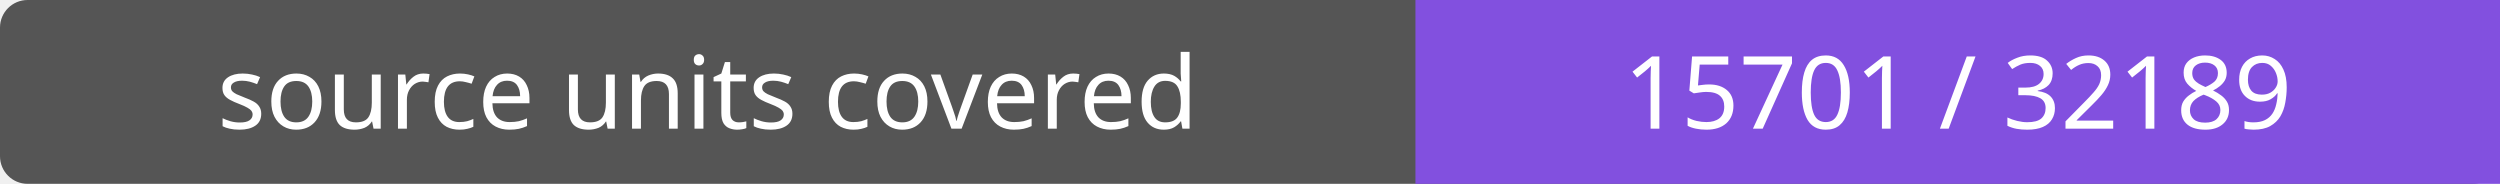
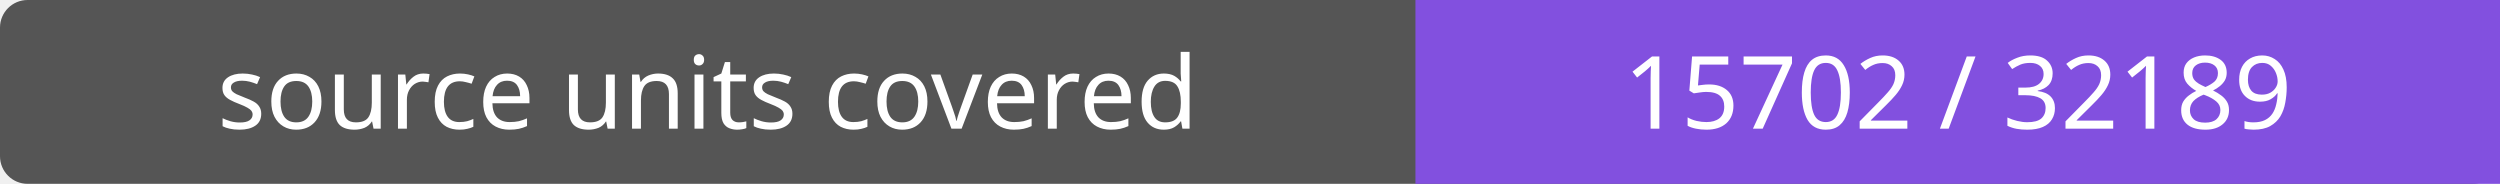
- <svg xmlns="http://www.w3.org/2000/svg" width="272" height="20" role="img" aria-label="source units covered: 15701 / 32189">
+ <svg xmlns="http://www.w3.org/2000/svg" width="272" height="20" role="img" aria-label="source units covered: 15702 / 32189">
  <rect width="272" height="20" rx="3" fill="#555" />
  <path fill="#8250df" d="M154 0h118v20H154z" />
  <g fill="#fff" text-anchor="middle" font-family="Verdana,sans-serif" font-size="11">
    <text x="77.0" y="14">source units covered</text>
-     <text x="213.0" y="14">15701 / 32189</text>
+     <text x="213.0" y="14">15702 / 32189</text>
  </g>
</svg>
